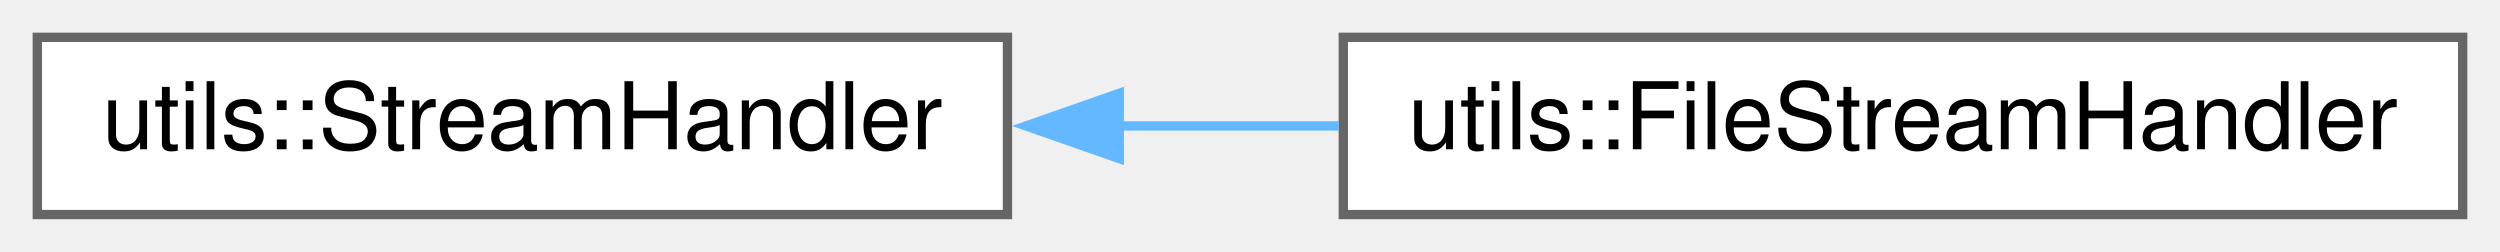
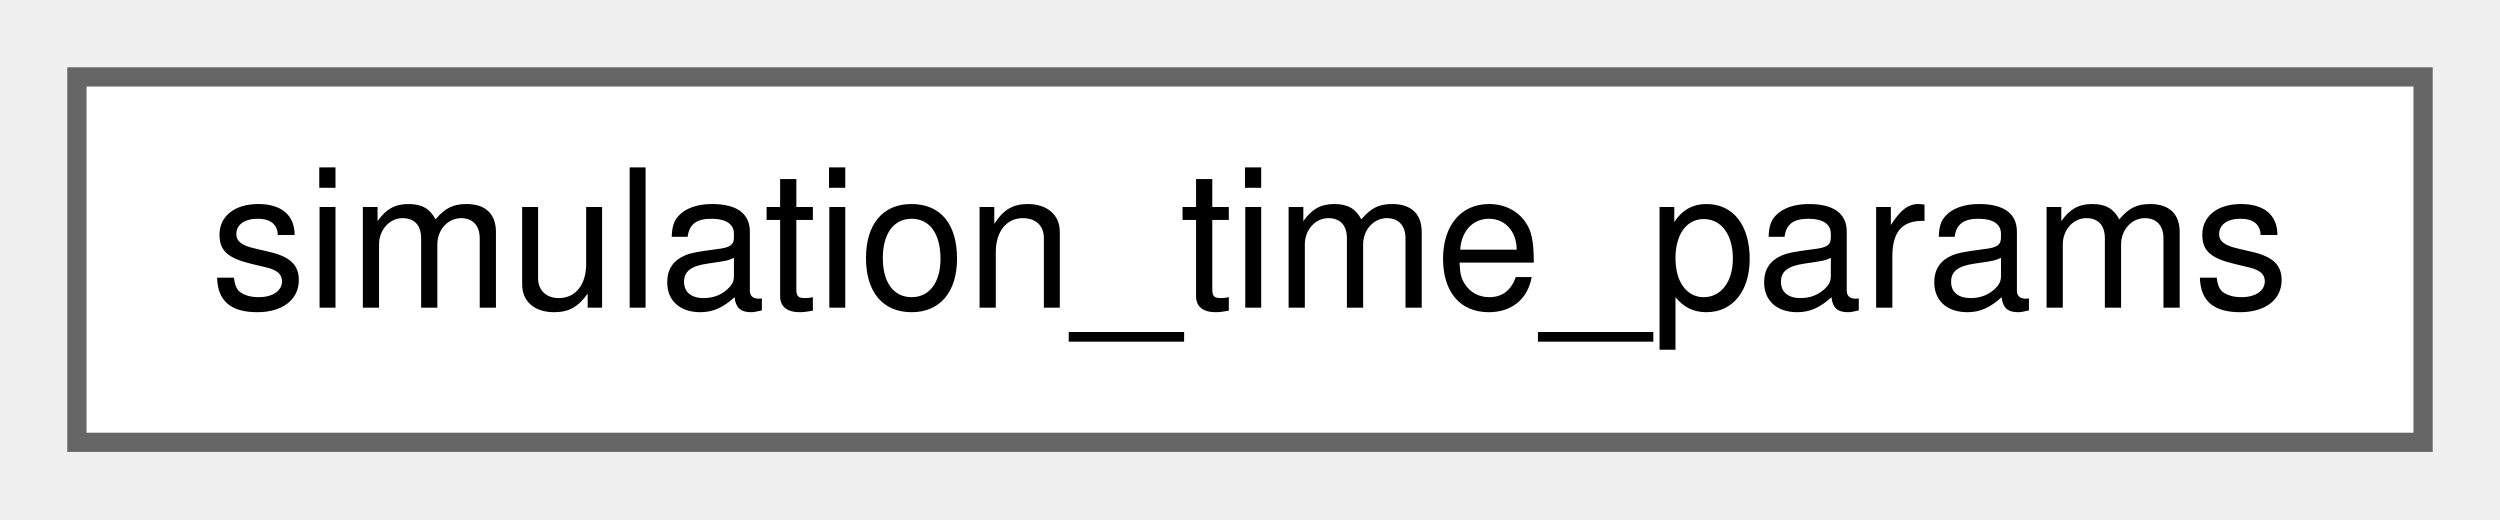
- <svg xmlns="http://www.w3.org/2000/svg" xmlns:xlink="http://www.w3.org/1999/xlink" width="268pt" height="27pt" viewBox="0.00 0.00 268.00 27.00">
+ <svg xmlns="http://www.w3.org/2000/svg" xmlns:xlink="http://www.w3.org/1999/xlink" width="130pt" height="27pt" viewBox="0.00 0.00 130.00 27.00">
  <g id="graph0" class="graph" transform="scale(1 1) rotate(0) translate(4 23)">
    <g id="node1" class="node">
      <g id="a_node1">
-         <a xlink:href="classutils_1_1_stream_handler.html" target="_top" xlink:title="This class provides a copyable interface to a std::ostream or std::ostream like object that may not s...">
-           <polygon fill="white" stroke="#666666" points="104,-19 0,-19 0,0 104,0 104,-19" />
-           <text text-anchor="middle" x="52" y="-7" font-family="Helvetica,sans-Serif" font-size="10.00">utils::StreamHandler</text>
+         <a xlink:href="structsimulation__time__params.html" target="_top" xlink:title="simulation_time_params providing configuration information for simulation time period.">
+           <polygon fill="white" stroke="#666666" points="122,-19 0,-19 0,0 122,0 122,-19" />
+           <text text-anchor="middle" x="61" y="-7" font-family="Helvetica,sans-Serif" font-size="10.00">simulation_time_params</text>
        </a>
      </g>
    </g>
-     <g id="node2" class="node">
-       <g id="a_node2">
-         <a xlink:href="classutils_1_1_file_stream_handler.html" target="_top" xlink:title=" ">
-           <polygon fill="white" stroke="#666666" points="260,-19 140,-19 140,0 260,0 260,-19" />
-           <text text-anchor="middle" x="200" y="-7" font-family="Helvetica,sans-Serif" font-size="10.00">utils::FileStreamHandler</text>
-         </a>
-       </g>
-     </g>
-     <g id="edge1" class="edge">
-       <path fill="none" stroke="#63b8ff" d="M115.83,-9.5C123.69,-9.5 131.7,-9.5 139.51,-9.5" />
-       <polygon fill="#63b8ff" stroke="#63b8ff" points="115.99,-6 105.99,-9.5 115.99,-13 115.99,-6" />
-     </g>
  </g>
</svg>
